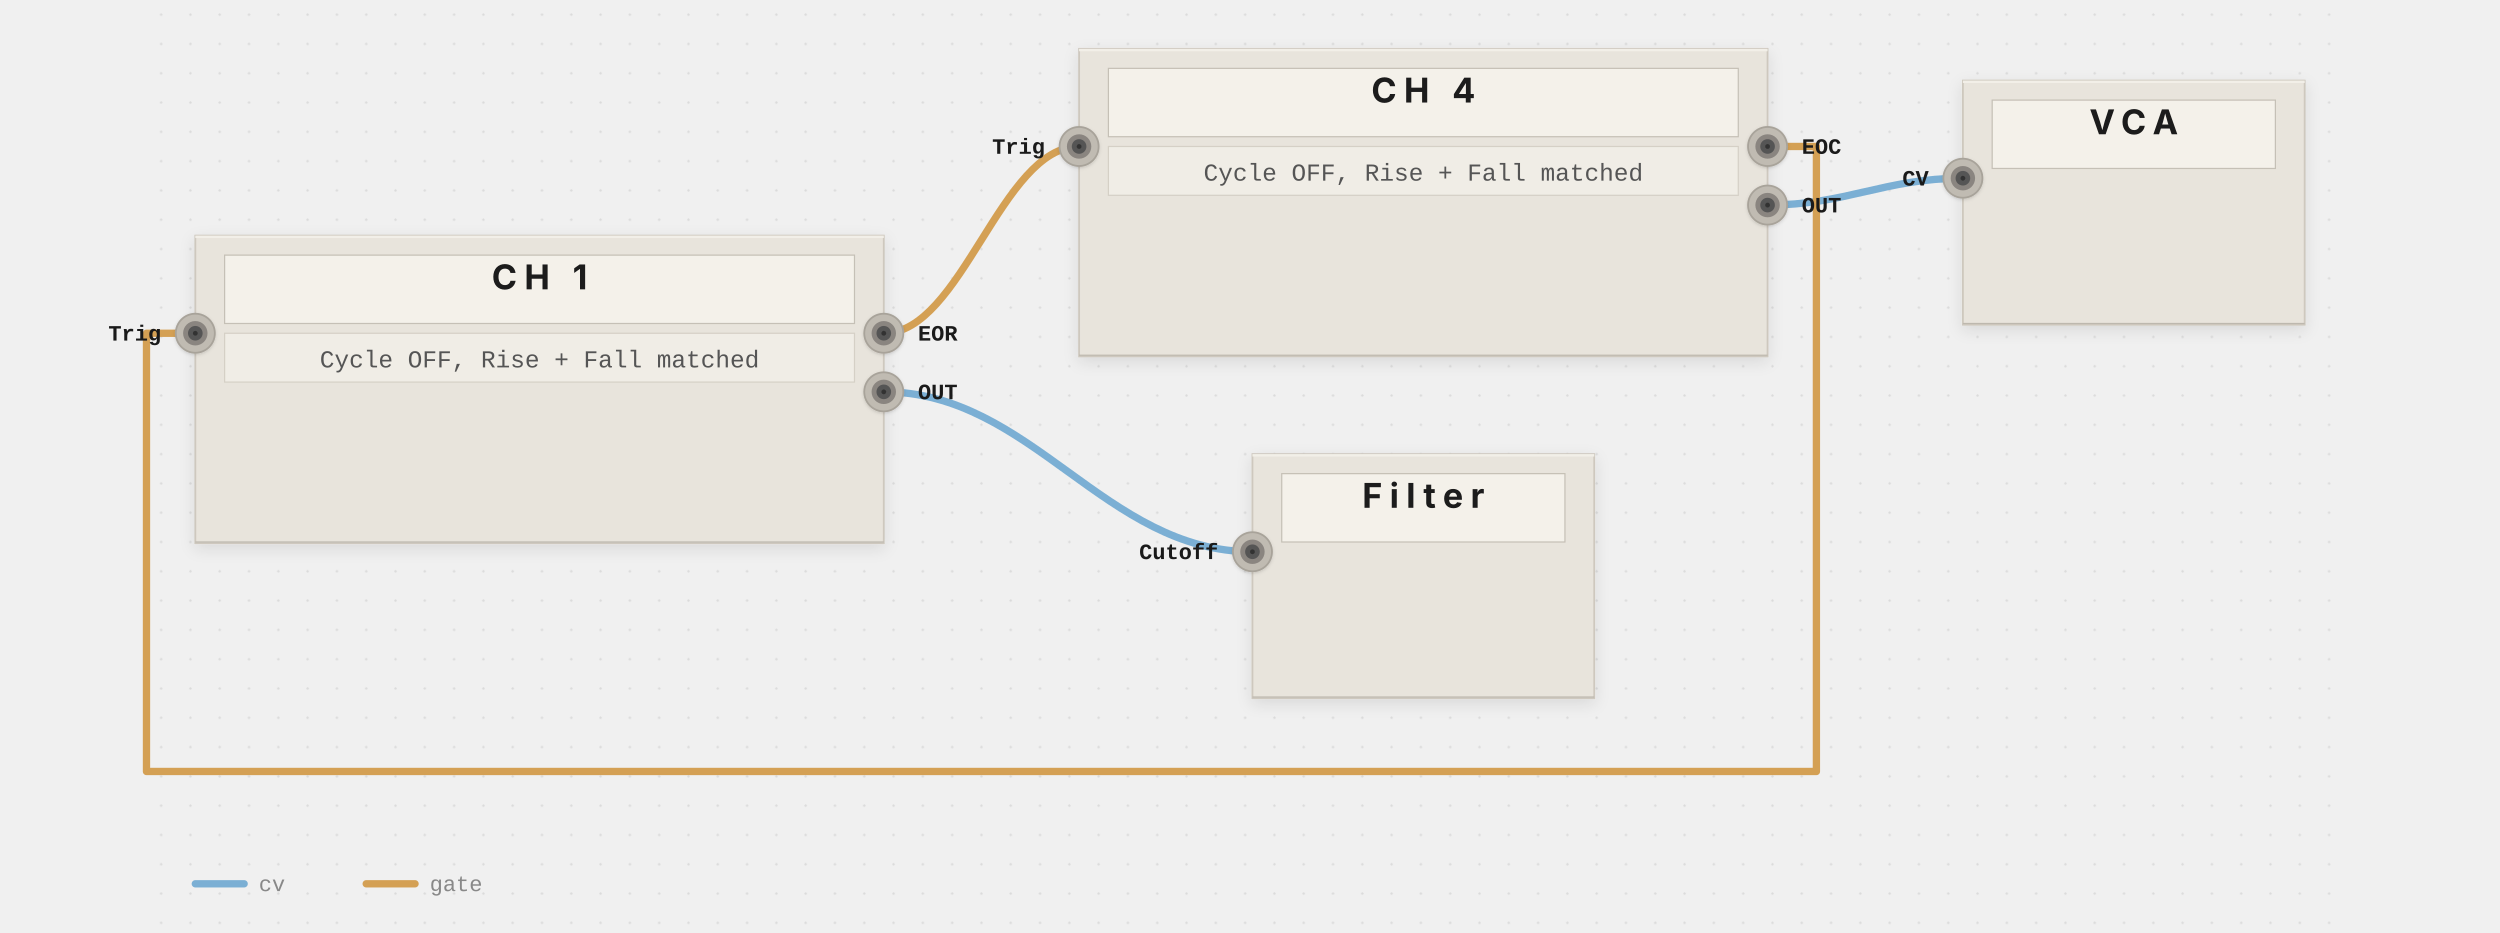
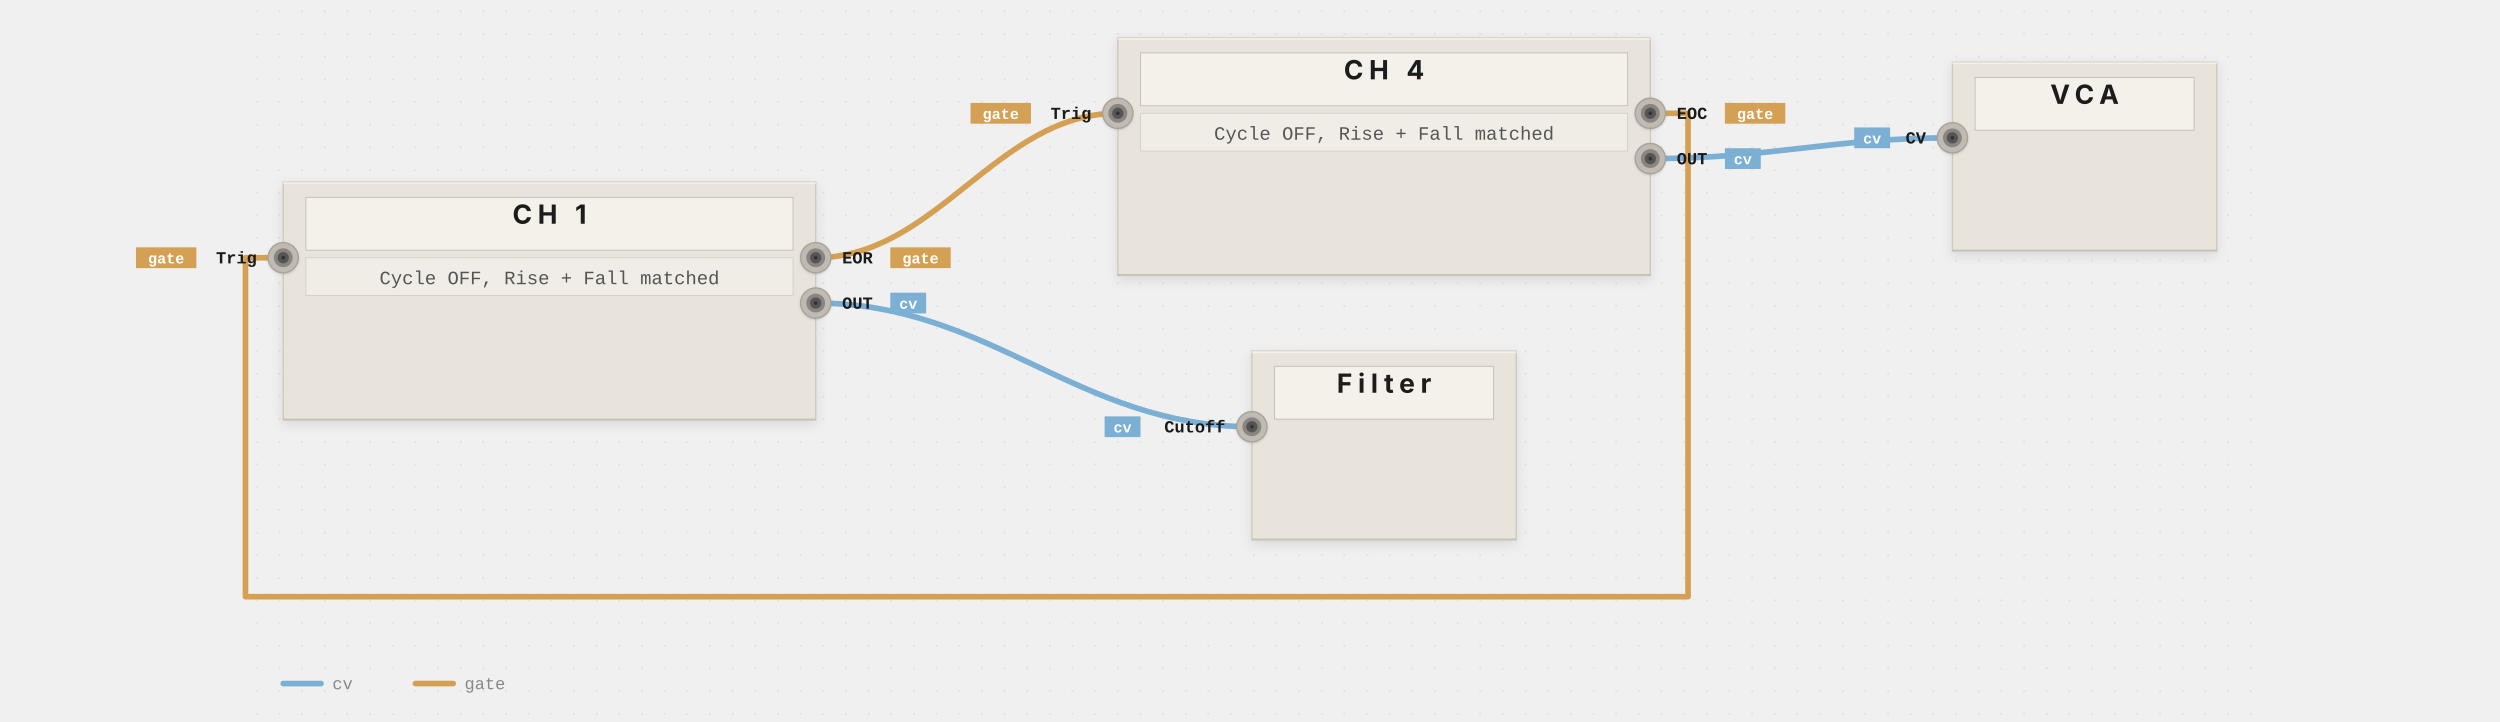
- <svg xmlns="http://www.w3.org/2000/svg" viewBox="-60 0 1024 382" width="100%" data-pf-min-width="1024" role="img" aria-labelledby="pf-e56158-title pf-e56158-desc">
+ <svg xmlns="http://www.w3.org/2000/svg" viewBox="-130 0 1324 382" width="100%" data-pf-min-width="1324" role="img" aria-labelledby="pf-b08278-title pf-b08278-desc">
  <style>@media print { .pf-panel, .pf-jack { filter: none; } }</style>
  <defs>
-     <filter id="pf-e56158-panel-shadow" x="-20%" y="-20%" width="140%" height="140%">
+     <filter id="pf-b08278-panel-shadow" x="-20%" y="-20%" width="140%" height="140%">
      <feDropShadow dx="0" dy="2" stdDeviation="3" flood-opacity="0.1" />
    </filter>
-     <filter id="pf-e56158-jack-shadow" x="-20%" y="-20%" width="140%" height="140%">
+     <filter id="pf-b08278-jack-shadow" x="-20%" y="-20%" width="140%" height="140%">
      <feDropShadow dx="0" dy="0.5" stdDeviation="0.8" flood-opacity="0.15" />
    </filter>
-     <pattern id="pf-e56158-dots" width="12" height="12" patternUnits="userSpaceOnUse">
+     <pattern id="pf-b08278-dots" width="12" height="12" patternUnits="userSpaceOnUse">
      <circle cx="6" cy="6" r="0.5" fill="#aaaaaa" opacity="0.3" />
    </pattern>
  </defs>
  <g class="pf-layer-bg">
-     <rect width="904" height="382" fill="url(#pf-e56158-dots)" />
+     <rect width="1064" height="382" fill="url(#pf-b08278-dots)" />
  </g>
  <g class="pf-layer-cables">
-     <path d="M 302 136.5 C 334 136.5, 350 60, 382 60" stroke="#d4a054" stroke-width="3" fill="none" stroke-linecap="round" stroke-linejoin="round" data-connection="conn-0" data-signal="gate" />
-     <path d="M 302 160.5 C 362.4 160.5, 392.6 226, 453 226" stroke="#7bafd4" stroke-width="3" fill="none" stroke-linecap="round" stroke-linejoin="round" data-connection="conn-2" data-signal="cv" />
-     <path d="M 664 84 C 696 84, 712 73, 744 73" stroke="#7bafd4" stroke-width="3" fill="none" stroke-linecap="round" stroke-linejoin="round" data-connection="conn-3" data-signal="cv" />
-     <path d="M 664 60 L 684 60 L 684 316 L 0 316 L 0 136.5 L 20 136.5" stroke="#d4a054" stroke-width="3" fill="none" stroke-linecap="round" stroke-linejoin="round" data-connection="conn-1" data-signal="gate" />
+     <path d="M 302 136.5 C 366 136.5, 398 60, 462 60" stroke="#d4a054" stroke-width="3" fill="none" stroke-linecap="round" stroke-linejoin="round" data-connection="conn-0" data-signal="gate" />
+     <path d="M 302 160.5 C 394.4 160.5, 440.6 226, 533 226" stroke="#7bafd4" stroke-width="3" fill="none" stroke-linecap="round" stroke-linejoin="round" data-connection="conn-2" data-signal="cv" />
+     <path d="M 744 84 C 808 84, 840 73, 904 73" stroke="#7bafd4" stroke-width="3" fill="none" stroke-linecap="round" stroke-linejoin="round" data-connection="conn-3" data-signal="cv" />
+     <path d="M 744 60 L 764 60 L 764 316 L 0 316 L 0 136.5 L 20 136.5" stroke="#d4a054" stroke-width="3" fill="none" stroke-linecap="round" stroke-linejoin="round" data-connection="conn-1" data-signal="gate" />
    <circle cx="302" cy="136.5" r="3.5" fill="#c49244" />
-     <circle cx="382" cy="60" r="3.5" fill="#c49244" />
+     <circle cx="462" cy="60" r="3.5" fill="#c49244" />
    <circle cx="302" cy="160.5" r="3.5" fill="#6a9ec3" />
-     <circle cx="453" cy="226" r="3.5" fill="#6a9ec3" />
-     <circle cx="664" cy="84" r="3.5" fill="#6a9ec3" />
-     <circle cx="744" cy="73" r="3.5" fill="#6a9ec3" />
-     <circle cx="664" cy="60" r="3.5" fill="#c49244" />
+     <circle cx="533" cy="226" r="3.5" fill="#6a9ec3" />
+     <circle cx="744" cy="84" r="3.5" fill="#6a9ec3" />
+     <circle cx="904" cy="73" r="3.5" fill="#6a9ec3" />
+     <circle cx="744" cy="60" r="3.5" fill="#c49244" />
    <circle cx="20" cy="136.5" r="3.5" fill="#c49244" />
  </g>
  <g class="pf-layer-panels">
-     <g data-module="MATHS" filter="url(#pf-e56158-panel-shadow)">
+     <g data-module="MATHS" filter="url(#pf-b08278-panel-shadow)">
      <rect x="20" y="96.5" width="282" height="126" fill="#e8e4dc" stroke="#cec8be" stroke-width="0.75" rx="0" />
      <line x1="20" y1="97" x2="302" y2="97" stroke="#f2efe8" stroke-width="1" />
      <line x1="20" y1="222" x2="302" y2="222" stroke="#bdb8ae" stroke-width="0.5" />
      <rect x="32" y="104.5" width="258" height="28" fill="#f4f1ea" stroke="#c5c0b6" stroke-width="0.5" />
      <text x="161" y="118.5" text-anchor="middle" font-family="system-ui, -apple-system, BlinkMacSystemFont, 'Segoe UI', sans-serif" font-size="14" font-weight="700" fill="#1a1a1a" letter-spacing="3">CH 1</text>
    </g>
-     <g data-module="MATHS" filter="url(#pf-e56158-panel-shadow)">
-       <rect x="382" y="20" width="282" height="126" fill="#e8e4dc" stroke="#cec8be" stroke-width="0.75" rx="0" />
-       <line x1="382" y1="20.5" x2="664" y2="20.5" stroke="#f2efe8" stroke-width="1" />
-       <line x1="382" y1="145.5" x2="664" y2="145.5" stroke="#bdb8ae" stroke-width="0.5" />
-       <rect x="394" y="28" width="258" height="28" fill="#f4f1ea" stroke="#c5c0b6" stroke-width="0.5" />
-       <text x="523" y="42" text-anchor="middle" font-family="system-ui, -apple-system, BlinkMacSystemFont, 'Segoe UI', sans-serif" font-size="14" font-weight="700" fill="#1a1a1a" letter-spacing="3">CH 4</text>
+     <g data-module="MATHS" filter="url(#pf-b08278-panel-shadow)">
+       <rect x="462" y="20" width="282" height="126" fill="#e8e4dc" stroke="#cec8be" stroke-width="0.75" rx="0" />
+       <line x1="462" y1="20.5" x2="744" y2="20.5" stroke="#f2efe8" stroke-width="1" />
+       <line x1="462" y1="145.5" x2="744" y2="145.5" stroke="#bdb8ae" stroke-width="0.5" />
+       <rect x="474" y="28" width="258" height="28" fill="#f4f1ea" stroke="#c5c0b6" stroke-width="0.5" />
+       <text x="603" y="42" text-anchor="middle" font-family="system-ui, -apple-system, BlinkMacSystemFont, 'Segoe UI', sans-serif" font-size="14" font-weight="700" fill="#1a1a1a" letter-spacing="3">CH 4</text>
    </g>
-     <g data-module="Filter" filter="url(#pf-e56158-panel-shadow)">
-       <rect x="453" y="186" width="140" height="100" fill="#e8e4dc" stroke="#cec8be" stroke-width="0.75" rx="0" />
-       <line x1="453" y1="186.5" x2="593" y2="186.5" stroke="#f2efe8" stroke-width="1" />
-       <line x1="453" y1="285.5" x2="593" y2="285.5" stroke="#bdb8ae" stroke-width="0.5" />
-       <rect x="465" y="194" width="116" height="28" fill="#f4f1ea" stroke="#c5c0b6" stroke-width="0.5" />
-       <text x="523" y="208" text-anchor="middle" font-family="system-ui, -apple-system, BlinkMacSystemFont, 'Segoe UI', sans-serif" font-size="14" font-weight="700" fill="#1a1a1a" letter-spacing="3">Filter</text>
+     <g data-module="Filter" filter="url(#pf-b08278-panel-shadow)">
+       <rect x="533" y="186" width="140" height="100" fill="#e8e4dc" stroke="#cec8be" stroke-width="0.75" rx="0" />
+       <line x1="533" y1="186.5" x2="673" y2="186.5" stroke="#f2efe8" stroke-width="1" />
+       <line x1="533" y1="285.5" x2="673" y2="285.5" stroke="#bdb8ae" stroke-width="0.5" />
+       <rect x="545" y="194" width="116" height="28" fill="#f4f1ea" stroke="#c5c0b6" stroke-width="0.5" />
+       <text x="603" y="208" text-anchor="middle" font-family="system-ui, -apple-system, BlinkMacSystemFont, 'Segoe UI', sans-serif" font-size="14" font-weight="700" fill="#1a1a1a" letter-spacing="3">Filter</text>
    </g>
-     <g data-module="VCA" filter="url(#pf-e56158-panel-shadow)">
-       <rect x="744" y="33" width="140" height="100" fill="#e8e4dc" stroke="#cec8be" stroke-width="0.75" rx="0" />
-       <line x1="744" y1="33.5" x2="884" y2="33.5" stroke="#f2efe8" stroke-width="1" />
-       <line x1="744" y1="132.5" x2="884" y2="132.5" stroke="#bdb8ae" stroke-width="0.5" />
-       <rect x="756" y="41" width="116" height="28" fill="#f4f1ea" stroke="#c5c0b6" stroke-width="0.5" />
-       <text x="814" y="55" text-anchor="middle" font-family="system-ui, -apple-system, BlinkMacSystemFont, 'Segoe UI', sans-serif" font-size="14" font-weight="700" fill="#1a1a1a" letter-spacing="3">VCA</text>
+     <g data-module="VCA" filter="url(#pf-b08278-panel-shadow)">
+       <rect x="904" y="33" width="140" height="100" fill="#e8e4dc" stroke="#cec8be" stroke-width="0.75" rx="0" />
+       <line x1="904" y1="33.5" x2="1044" y2="33.5" stroke="#f2efe8" stroke-width="1" />
+       <line x1="904" y1="132.5" x2="1044" y2="132.5" stroke="#bdb8ae" stroke-width="0.5" />
+       <rect x="916" y="41" width="116" height="28" fill="#f4f1ea" stroke="#c5c0b6" stroke-width="0.5" />
+       <text x="974" y="55" text-anchor="middle" font-family="system-ui, -apple-system, BlinkMacSystemFont, 'Segoe UI', sans-serif" font-size="14" font-weight="700" fill="#1a1a1a" letter-spacing="3">VCA</text>
    </g>
  </g>
  <g class="pf-layer-params">
    <rect x="32" y="136.5" width="258" height="20" fill="#f0ede6" stroke="#d5d0c6" stroke-width="0.5" />
    <text x="161" y="150.5" text-anchor="middle" font-family="'SF Mono', 'Fira Code', Consolas, 'Courier New', monospace" font-size="10" fill="#555555">Cycle OFF, Rise + Fall matched</text>
-     <rect x="394" y="60" width="258" height="20" fill="#f0ede6" stroke="#d5d0c6" stroke-width="0.5" />
-     <text x="523" y="74" text-anchor="middle" font-family="'SF Mono', 'Fira Code', Consolas, 'Courier New', monospace" font-size="10" fill="#555555">Cycle OFF, Rise + Fall matched</text>
+     <rect x="474" y="60" width="258" height="20" fill="#f0ede6" stroke="#d5d0c6" stroke-width="0.5" />
+     <text x="603" y="74" text-anchor="middle" font-family="'SF Mono', 'Fira Code', Consolas, 'Courier New', monospace" font-size="10" fill="#555555">Cycle OFF, Rise + Fall matched</text>
  </g>
  <g class="pf-layer-jacks">
-     <g data-port="maths--ch-1.trig" filter="url(#pf-e56158-jack-shadow)">
+     <g data-port="maths--ch-1.trig" filter="url(#pf-b08278-jack-shadow)">
      <circle cx="20" cy="136.5" r="8" fill="#c0bbb2" stroke="#a8a39a" stroke-width="0.75" />
      <circle cx="20" cy="136.5" r="5" fill="#8a8580" />
      <circle cx="20" cy="136.5" r="3" fill="#555555" />
      <circle cx="20" cy="136.5" r="1" fill="#333333" />
    </g>
-     <g data-port="maths--ch-1.eor" filter="url(#pf-e56158-jack-shadow)">
+     <g data-port="maths--ch-1.eor" filter="url(#pf-b08278-jack-shadow)">
      <circle cx="302" cy="136.5" r="8" fill="#c0bbb2" stroke="#a8a39a" stroke-width="0.75" />
      <circle cx="302" cy="136.5" r="5" fill="#8a8580" />
      <circle cx="302" cy="136.5" r="3" fill="#555555" />
      <circle cx="302" cy="136.5" r="1" fill="#333333" />
    </g>
-     <g data-port="maths--ch-1.out" filter="url(#pf-e56158-jack-shadow)">
+     <g data-port="maths--ch-1.out" filter="url(#pf-b08278-jack-shadow)">
      <circle cx="302" cy="160.5" r="8" fill="#c0bbb2" stroke="#a8a39a" stroke-width="0.75" />
      <circle cx="302" cy="160.5" r="5" fill="#8a8580" />
      <circle cx="302" cy="160.5" r="3" fill="#555555" />
      <circle cx="302" cy="160.5" r="1" fill="#333333" />
    </g>
-     <g data-port="maths--ch-4.trig" filter="url(#pf-e56158-jack-shadow)">
-       <circle cx="382" cy="60" r="8" fill="#c0bbb2" stroke="#a8a39a" stroke-width="0.75" />
-       <circle cx="382" cy="60" r="5" fill="#8a8580" />
-       <circle cx="382" cy="60" r="3" fill="#555555" />
-       <circle cx="382" cy="60" r="1" fill="#333333" />
+     <g data-port="maths--ch-4.trig" filter="url(#pf-b08278-jack-shadow)">
+       <circle cx="462" cy="60" r="8" fill="#c0bbb2" stroke="#a8a39a" stroke-width="0.75" />
+       <circle cx="462" cy="60" r="5" fill="#8a8580" />
+       <circle cx="462" cy="60" r="3" fill="#555555" />
+       <circle cx="462" cy="60" r="1" fill="#333333" />
    </g>
-     <g data-port="maths--ch-4.eoc" filter="url(#pf-e56158-jack-shadow)">
-       <circle cx="664" cy="60" r="8" fill="#c0bbb2" stroke="#a8a39a" stroke-width="0.75" />
-       <circle cx="664" cy="60" r="5" fill="#8a8580" />
-       <circle cx="664" cy="60" r="3" fill="#555555" />
-       <circle cx="664" cy="60" r="1" fill="#333333" />
+     <g data-port="maths--ch-4.eoc" filter="url(#pf-b08278-jack-shadow)">
+       <circle cx="744" cy="60" r="8" fill="#c0bbb2" stroke="#a8a39a" stroke-width="0.75" />
+       <circle cx="744" cy="60" r="5" fill="#8a8580" />
+       <circle cx="744" cy="60" r="3" fill="#555555" />
+       <circle cx="744" cy="60" r="1" fill="#333333" />
    </g>
-     <g data-port="maths--ch-4.out" filter="url(#pf-e56158-jack-shadow)">
-       <circle cx="664" cy="84" r="8" fill="#c0bbb2" stroke="#a8a39a" stroke-width="0.75" />
-       <circle cx="664" cy="84" r="5" fill="#8a8580" />
-       <circle cx="664" cy="84" r="3" fill="#555555" />
-       <circle cx="664" cy="84" r="1" fill="#333333" />
+     <g data-port="maths--ch-4.out" filter="url(#pf-b08278-jack-shadow)">
+       <circle cx="744" cy="84" r="8" fill="#c0bbb2" stroke="#a8a39a" stroke-width="0.75" />
+       <circle cx="744" cy="84" r="5" fill="#8a8580" />
+       <circle cx="744" cy="84" r="3" fill="#555555" />
+       <circle cx="744" cy="84" r="1" fill="#333333" />
    </g>
-     <g data-port="filter.cutoff" filter="url(#pf-e56158-jack-shadow)">
-       <circle cx="453" cy="226" r="8" fill="#c0bbb2" stroke="#a8a39a" stroke-width="0.75" />
-       <circle cx="453" cy="226" r="5" fill="#8a8580" />
-       <circle cx="453" cy="226" r="3" fill="#555555" />
-       <circle cx="453" cy="226" r="1" fill="#333333" />
+     <g data-port="filter.cutoff" filter="url(#pf-b08278-jack-shadow)">
+       <circle cx="533" cy="226" r="8" fill="#c0bbb2" stroke="#a8a39a" stroke-width="0.75" />
+       <circle cx="533" cy="226" r="5" fill="#8a8580" />
+       <circle cx="533" cy="226" r="3" fill="#555555" />
+       <circle cx="533" cy="226" r="1" fill="#333333" />
    </g>
-     <g data-port="vca.cv" filter="url(#pf-e56158-jack-shadow)">
-       <circle cx="744" cy="73" r="8" fill="#c0bbb2" stroke="#a8a39a" stroke-width="0.75" />
-       <circle cx="744" cy="73" r="5" fill="#8a8580" />
-       <circle cx="744" cy="73" r="3" fill="#555555" />
-       <circle cx="744" cy="73" r="1" fill="#333333" />
+     <g data-port="vca.cv" filter="url(#pf-b08278-jack-shadow)">
+       <circle cx="904" cy="73" r="8" fill="#c0bbb2" stroke="#a8a39a" stroke-width="0.75" />
+       <circle cx="904" cy="73" r="5" fill="#8a8580" />
+       <circle cx="904" cy="73" r="3" fill="#555555" />
+       <circle cx="904" cy="73" r="1" fill="#333333" />
    </g>
  </g>
  <g class="pf-layer-labels">
    <text x="6" y="139.5" font-family="'SF Mono', 'Fira Code', Consolas, 'Courier New', monospace" font-size="9" fill="#1a1a1a" font-weight="600" text-anchor="end">Trig</text>
+     <rect class="pf-port-pill" x="-58" y="131" width="32" height="11" rx="0" fill="#d4a054" data-signal="gate" />
+     <text class="pf-port-pill-text" x="-42" y="139.5" text-anchor="middle" font-family="'SF Mono', 'Fira Code', Consolas, 'Courier New', monospace" font-size="8" fill="#ffffff" font-weight="600">gate</text>
    <text x="316" y="139.5" font-family="'SF Mono', 'Fira Code', Consolas, 'Courier New', monospace" font-size="9" fill="#1a1a1a" font-weight="600" text-anchor="start">EOR</text>
+     <rect class="pf-port-pill" x="341.5" y="131" width="32" height="11" rx="0" fill="#d4a054" data-signal="gate" />
+     <text class="pf-port-pill-text" x="357.5" y="139.5" text-anchor="middle" font-family="'SF Mono', 'Fira Code', Consolas, 'Courier New', monospace" font-size="8" fill="#ffffff" font-weight="600">gate</text>
    <text x="316" y="163.5" font-family="'SF Mono', 'Fira Code', Consolas, 'Courier New', monospace" font-size="9" fill="#1a1a1a" font-weight="600" text-anchor="start">OUT</text>
-     <text x="368" y="63" font-family="'SF Mono', 'Fira Code', Consolas, 'Courier New', monospace" font-size="9" fill="#1a1a1a" font-weight="600" text-anchor="end">Trig</text>
-     <text x="678" y="63" font-family="'SF Mono', 'Fira Code', Consolas, 'Courier New', monospace" font-size="9" fill="#1a1a1a" font-weight="600" text-anchor="start">EOC</text>
-     <text x="678" y="87" font-family="'SF Mono', 'Fira Code', Consolas, 'Courier New', monospace" font-size="9" fill="#1a1a1a" font-weight="600" text-anchor="start">OUT</text>
-     <text x="439" y="229" font-family="'SF Mono', 'Fira Code', Consolas, 'Courier New', monospace" font-size="9" fill="#1a1a1a" font-weight="600" text-anchor="end">Cutoff</text>
-     <text x="730" y="76" font-family="'SF Mono', 'Fira Code', Consolas, 'Courier New', monospace" font-size="9" fill="#1a1a1a" font-weight="600" text-anchor="end">CV</text>
+     <rect class="pf-port-pill" x="341.5" y="155" width="19" height="11" rx="0" fill="#7bafd4" data-signal="cv" />
+     <text class="pf-port-pill-text" x="351" y="163.5" text-anchor="middle" font-family="'SF Mono', 'Fira Code', Consolas, 'Courier New', monospace" font-size="8" fill="#ffffff" font-weight="600">cv</text>
+     <text x="448" y="63" font-family="'SF Mono', 'Fira Code', Consolas, 'Courier New', monospace" font-size="9" fill="#1a1a1a" font-weight="600" text-anchor="end">Trig</text>
+     <rect class="pf-port-pill" x="384" y="54.5" width="32" height="11" rx="0" fill="#d4a054" data-signal="gate" />
+     <text class="pf-port-pill-text" x="400" y="63" text-anchor="middle" font-family="'SF Mono', 'Fira Code', Consolas, 'Courier New', monospace" font-size="8" fill="#ffffff" font-weight="600">gate</text>
+     <text x="758" y="63" font-family="'SF Mono', 'Fira Code', Consolas, 'Courier New', monospace" font-size="9" fill="#1a1a1a" font-weight="600" text-anchor="start">EOC</text>
+     <rect class="pf-port-pill" x="783.5" y="54.5" width="32" height="11" rx="0" fill="#d4a054" data-signal="gate" />
+     <text class="pf-port-pill-text" x="799.5" y="63" text-anchor="middle" font-family="'SF Mono', 'Fira Code', Consolas, 'Courier New', monospace" font-size="8" fill="#ffffff" font-weight="600">gate</text>
+     <text x="758" y="87" font-family="'SF Mono', 'Fira Code', Consolas, 'Courier New', monospace" font-size="9" fill="#1a1a1a" font-weight="600" text-anchor="start">OUT</text>
+     <rect class="pf-port-pill" x="783.5" y="78.5" width="19" height="11" rx="0" fill="#7bafd4" data-signal="cv" />
+     <text class="pf-port-pill-text" x="793" y="87" text-anchor="middle" font-family="'SF Mono', 'Fira Code', Consolas, 'Courier New', monospace" font-size="8" fill="#ffffff" font-weight="600">cv</text>
+     <text x="519" y="229" font-family="'SF Mono', 'Fira Code', Consolas, 'Courier New', monospace" font-size="9" fill="#1a1a1a" font-weight="600" text-anchor="end">Cutoff</text>
+     <rect class="pf-port-pill" x="455" y="220.5" width="19" height="11" rx="0" fill="#7bafd4" data-signal="cv" />
+     <text class="pf-port-pill-text" x="464.5" y="229" text-anchor="middle" font-family="'SF Mono', 'Fira Code', Consolas, 'Courier New', monospace" font-size="8" fill="#ffffff" font-weight="600">cv</text>
+     <text x="890" y="76" font-family="'SF Mono', 'Fira Code', Consolas, 'Courier New', monospace" font-size="9" fill="#1a1a1a" font-weight="600" text-anchor="end">CV</text>
+     <rect class="pf-port-pill" x="852" y="67.5" width="19" height="11" rx="0" fill="#7bafd4" data-signal="cv" />
+     <text class="pf-port-pill-text" x="861.5" y="76" text-anchor="middle" font-family="'SF Mono', 'Fira Code', Consolas, 'Courier New', monospace" font-size="8" fill="#ffffff" font-weight="600">cv</text>
  </g>
  <g class="pf-layer-annotations" />
  <g class="pf-layer-legend">
    <g transform="translate(20, 362)">
      <line x1="0" y1="0" x2="20" y2="0" stroke="#7bafd4" stroke-width="3" stroke-linecap="round" />
      <text x="26" y="3" font-family="'SF Mono', 'Fira Code', Consolas, 'Courier New', monospace" font-size="9" fill="#888888">cv</text>
    </g>
    <g transform="translate(90, 362)">
      <line x1="0" y1="0" x2="20" y2="0" stroke="#d4a054" stroke-width="3" stroke-linecap="round" />
      <text x="26" y="3" font-family="'SF Mono', 'Fira Code', Consolas, 'Courier New', monospace" font-size="9" fill="#888888">gate</text>
    </g>
  </g>
</svg>
